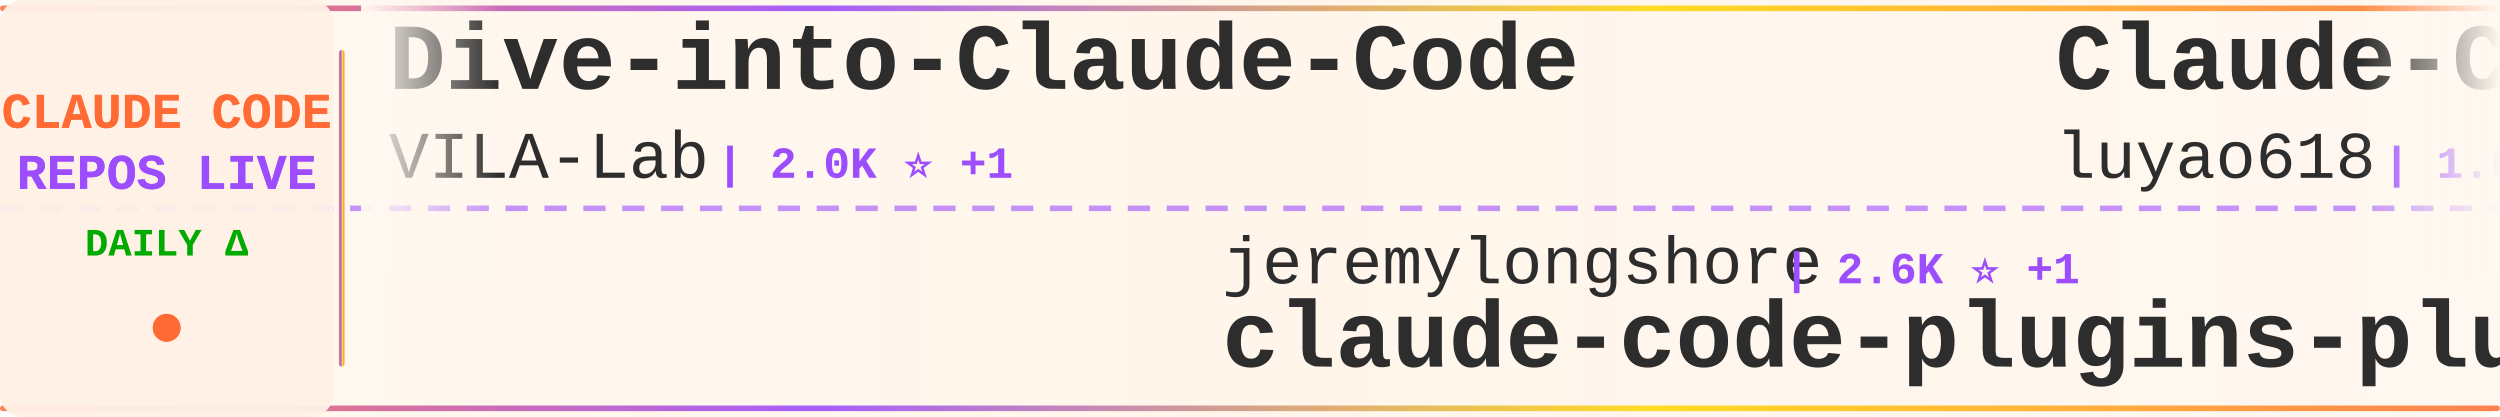
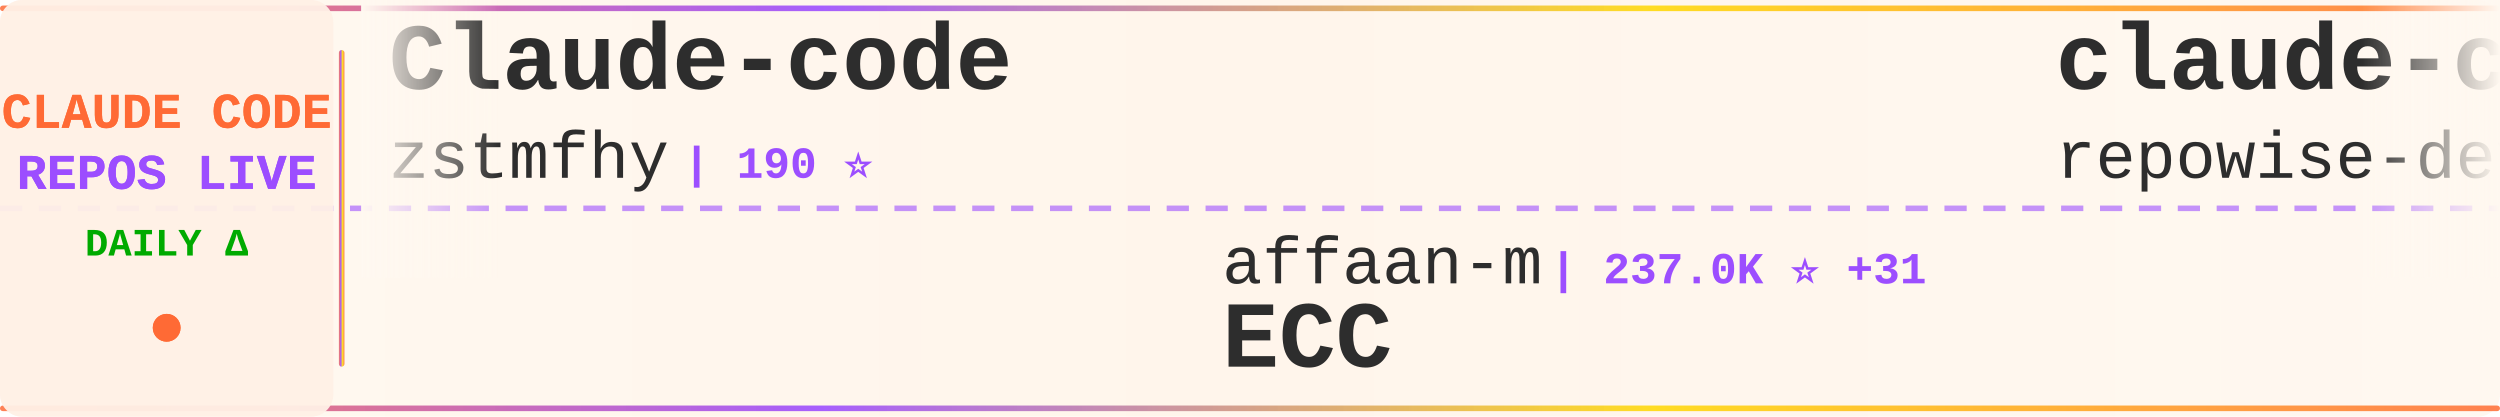
<svg xmlns="http://www.w3.org/2000/svg" width="900" height="150">
  <defs>
    <linearGradient id="tickerBg" x1="0%" y1="0%" x2="100%" y2="0%">
      <stop offset="0%" style="stop-color:#fff8f0;stop-opacity:0.98" />
      <stop offset="50%" style="stop-color:#fff5eb;stop-opacity:1" />
      <stop offset="100%" style="stop-color:#fff8f0;stop-opacity:0.98" />
    </linearGradient>
    <linearGradient id="borderGrad" x1="0%" y1="0%" x2="100%" y2="0%">
      <stop offset="0%" style="stop-color:#FF6B35;stop-opacity:0.85">
        <animate attributeName="stop-opacity" values="0.85;1;0.85" dur="2s" repeatCount="indefinite" />
      </stop>
      <stop offset="33%" style="stop-color:#9C4EFF;stop-opacity:0.9">
        <animate attributeName="stop-opacity" values="0.9;1;0.9" dur="2.2s" repeatCount="indefinite" />
      </stop>
      <stop offset="66%" style="stop-color:#FFD700;stop-opacity:0.85">
        <animate attributeName="stop-opacity" values="0.85;1;0.85" dur="1.8s" repeatCount="indefinite" />
      </stop>
      <stop offset="100%" style="stop-color:#FF6B35;stop-opacity:0.85">
        <animate attributeName="stop-opacity" values="0.85;1;0.85" dur="2s" repeatCount="indefinite" />
      </stop>
    </linearGradient>
    <filter id="textGlow">
      <feGaussianBlur stdDeviation="0.15" result="coloredBlur" />
      <feMerge>
        <feMergeNode in="coloredBlur" />
        <feMergeNode in="SourceGraphic" />
      </feMerge>
    </filter>
    <filter id="metricGlow">
      <feGaussianBlur stdDeviation="0.2" result="coloredBlur" />
      <feMerge>
        <feMergeNode in="coloredBlur" />
        <feMergeNode in="SourceGraphic" />
      </feMerge>
    </filter>
    <linearGradient id="leftFade" x1="0%" y1="0%" x2="100%" y2="0%">
      <stop offset="0%" style="stop-color:#fff8f0;stop-opacity:1" />
      <stop offset="100%" style="stop-color:#fff8f0;stop-opacity:0" />
    </linearGradient>
    <linearGradient id="rightFade" x1="0%" y1="0%" x2="100%" y2="0%">
      <stop offset="0%" style="stop-color:#fff8f0;stop-opacity:0" />
      <stop offset="100%" style="stop-color:#fff8f0;stop-opacity:1" />
    </linearGradient>
  </defs>
  <rect width="900" height="150" fill="url(#tickerBg)" rx="8" />
  <rect x="0" y="2" width="900" height="2" fill="url(#borderGrad)" rx="1" />
  <rect x="0" y="146" width="900" height="2" fill="url(#borderGrad)" rx="1" />
  <line x1="0" y1="75" x2="900" y2="75" stroke="#9C4EFF" stroke-width="2" stroke-dasharray="8 6" opacity="0.6" />
  <rect x="0" y="0" width="120" height="150" fill="#fff0e6" opacity="0.95" rx="8" />
  <text x="60" y="46" font-family="'Courier New', monospace" font-size="18" font-weight="bold" fill="#FF6B35" text-anchor="middle" filter="url(#textGlow)">
    CLAUDE CODE
  </text>
  <text x="60" y="68" font-family="'Courier New', monospace" font-size="18" font-weight="bold" fill="#9C4EFF" text-anchor="middle" filter="url(#textGlow)">
    REPOS LIVE
  </text>
  <text x="60" y="92" font-family="'Courier New', monospace" font-size="14" font-weight="bold" fill="#00aa00" text-anchor="middle">
    DAILY Δ
  </text>
  <circle cx="60" cy="118" r="5" fill="#FF6B35" filter="url(#metricGlow)">
    <animate attributeName="r" values="4;6;4" dur="1.5s" repeatCount="indefinite" />
    <animate attributeName="opacity" values="0.6;1;0.6" dur="1.5s" repeatCount="indefinite" />
  </circle>
  <rect x="122" y="18" width="2" height="114" fill="url(#borderGrad)" rx="1" />
  <clipPath id="tickerClip">
    <rect x="130" y="0" width="770" height="150" />
  </clipPath>
  <g clip-path="url(#tickerClip)">
    <g id="tickerItems">
      <animateTransform attributeName="transform" attributeType="XML" type="translate" from="0 0" to="-3000 0" dur="54s" repeatCount="indefinite" />
      <g transform="translate(0, 0)">
-         <text x="140" y="32" font-family="'Courier New', monospace" font-size="34" font-weight="bold" fill="#2d2d2d">Dive-into-Claude-Code</text>
-         <text x="140" y="64" font-family="'Courier New', monospace" font-size="24" font-weight="normal" fill="#2d2d2d" opacity="1.0">VILA-Lab</text>
-         <text x="258" y="64" font-family="'Courier New', monospace" font-size="16" font-weight="bold" fill="#9C4EFF"> | 2.0K ⭐ +1</text>
+         <text x="140" y="32" font-family="'Courier New', monospace" font-size="34" font-weight="bold" fill="#2d2d2d">Claude-code</text>
+         <text x="140" y="64" font-family="'Courier New', monospace" font-size="24" font-weight="normal" fill="#2d2d2d" opacity="1.0">zstmfhy</text>
+         <text x="246" y="64" font-family="'Courier New', monospace" font-size="16" font-weight="bold" fill="#9C4EFF"> | 190 ⭐</text>
      </g>
      <g transform="translate(300, 0)">
-         <text x="140" y="102" font-family="'Courier New', monospace" font-size="24" font-weight="normal" fill="#2d2d2d" opacity="1.0">jeremylongshore</text>
-         <text x="342" y="102" font-family="'Courier New', monospace" font-size="16" font-weight="bold" fill="#9C4EFF"> | 2.6K ⭐ +1</text>
-         <text x="140" y="132" font-family="'Courier New', monospace" font-size="34" font-weight="bold" fill="#2d2d2d">claude-code-plugins-plus...</text>
+         <text x="140" y="102" font-family="'Courier New', monospace" font-size="24" font-weight="normal" fill="#2d2d2d" opacity="1.0">affaan-m</text>
+         <text x="258" y="102" font-family="'Courier New', monospace" font-size="16" font-weight="bold" fill="#9C4EFF"> | 237.0K ⭐ +31</text>
+         <text x="140" y="132" font-family="'Courier New', monospace" font-size="34" font-weight="bold" fill="#2d2d2d">ECC</text>
      </g>
      <g transform="translate(600, 0)">
-         <text x="140" y="32" font-family="'Courier New', monospace" font-size="34" font-weight="bold" fill="#2d2d2d">Claude-Code-Source-Study</text>
-         <text x="140" y="64" font-family="'Courier New', monospace" font-size="24" font-weight="normal" fill="#2d2d2d" opacity="1.0">luyao618</text>
-         <text x="258" y="64" font-family="'Courier New', monospace" font-size="16" font-weight="bold" fill="#9C4EFF"> | 1.6K ⭐</text>
+         <text x="140" y="32" font-family="'Courier New', monospace" font-size="34" font-weight="bold" fill="#2d2d2d">claude-code-prompts</text>
+         <text x="140" y="64" font-family="'Courier New', monospace" font-size="24" font-weight="normal" fill="#2d2d2d" opacity="1.0">repowise-dev</text>
+         <text x="306" y="64" font-family="'Courier New', monospace" font-size="16" font-weight="bold" fill="#9C4EFF"> | 1.2K ⭐</text>
      </g>
      <g transform="translate(900, 0)">
-         <text x="140" y="102" font-family="'Courier New', monospace" font-size="24" font-weight="normal" fill="#2d2d2d" opacity="1.0">digitalsamba</text>
-         <text x="306" y="102" font-family="'Courier New', monospace" font-size="16" font-weight="bold" fill="#9C4EFF"> | 1.9K ⭐</text>
-         <text x="140" y="132" font-family="'Courier New', monospace" font-size="34" font-weight="bold" fill="#2d2d2d">claude-code-video-toolki...</text>
+         <text x="140" y="102" font-family="'Courier New', monospace" font-size="24" font-weight="normal" fill="#2d2d2d" opacity="1.0">ykdojo</text>
+         <text x="234" y="102" font-family="'Courier New', monospace" font-size="16" font-weight="bold" fill="#9C4EFF"> | 9.5K ⭐ +1</text>
+         <text x="140" y="132" font-family="'Courier New', monospace" font-size="34" font-weight="bold" fill="#2d2d2d">claude-code-tips</text>
      </g>
      <g transform="translate(1200, 0)">
-         <text x="140" y="32" font-family="'Courier New', monospace" font-size="34" font-weight="bold" fill="#2d2d2d">claude-code-telegram</text>
-         <text x="140" y="64" font-family="'Courier New', monospace" font-size="24" font-weight="normal" fill="#2d2d2d" opacity="1.0">RichardAtCT</text>
-         <text x="294" y="64" font-family="'Courier New', monospace" font-size="16" font-weight="bold" fill="#9C4EFF"> | 2.7K ⭐</text>
+         <text x="140" y="32" font-family="'Courier New', monospace" font-size="34" font-weight="bold" fill="#2d2d2d">Claude-Code</text>
+         <text x="140" y="64" font-family="'Courier New', monospace" font-size="24" font-weight="normal" fill="#2d2d2d" opacity="1.0">OrcaWhisper</text>
+         <text x="294" y="64" font-family="'Courier New', monospace" font-size="16" font-weight="bold" fill="#9C4EFF"> | 87 ⭐</text>
      </g>
      <g transform="translate(1500, 0)">
-         <text x="140" y="102" font-family="'Courier New', monospace" font-size="24" font-weight="normal" fill="#2d2d2d" opacity="1.0">andrew-kramer-inno</text>
-         <text x="378" y="102" font-family="'Courier New', monospace" font-size="16" font-weight="bold" fill="#9C4EFF"> | 593 ⭐</text>
-         <text x="140" y="132" font-family="'Courier New', monospace" font-size="34" font-weight="bold" fill="#2d2d2d">claude-code-source-build</text>
+         <text x="140" y="102" font-family="'Courier New', monospace" font-size="24" font-weight="normal" fill="#2d2d2d" opacity="1.0">frankbria</text>
+         <text x="270" y="102" font-family="'Courier New', monospace" font-size="16" font-weight="bold" fill="#9C4EFF"> | 9.6K ⭐ +1</text>
+         <text x="140" y="132" font-family="'Courier New', monospace" font-size="34" font-weight="bold" fill="#2d2d2d">ralph-claude-code</text>
      </g>
      <g transform="translate(1800, 0)">
-         <text x="140" y="32" font-family="'Courier New', monospace" font-size="34" font-weight="bold" fill="#2d2d2d">claude-code-tips</text>
-         <text x="140" y="64" font-family="'Courier New', monospace" font-size="24" font-weight="normal" fill="#2d2d2d" opacity="1.0">ykdojo</text>
-         <text x="234" y="64" font-family="'Courier New', monospace" font-size="16" font-weight="bold" fill="#9C4EFF"> | 9.5K ⭐</text>
+         <text x="140" y="32" font-family="'Courier New', monospace" font-size="34" font-weight="bold" fill="#2d2d2d">pi-vs-claude-code</text>
+         <text x="140" y="64" font-family="'Courier New', monospace" font-size="24" font-weight="normal" fill="#2d2d2d" opacity="1.0">disler</text>
+         <text x="234" y="64" font-family="'Courier New', monospace" font-size="16" font-weight="bold" fill="#9C4EFF"> | 1.6K ⭐</text>
      </g>
      <g transform="translate(2100, 0)">
-         <text x="140" y="102" font-family="'Courier New', monospace" font-size="24" font-weight="normal" fill="#2d2d2d" opacity="1.0">ponponon</text>
-         <text x="258" y="102" font-family="'Courier New', monospace" font-size="16" font-weight="bold" fill="#9C4EFF"> | 2.3K ⭐</text>
-         <text x="140" y="132" font-family="'Courier New', monospace" font-size="34" font-weight="bold" fill="#2d2d2d">claude_code_src</text>
+         <text x="140" y="102" font-family="'Courier New', monospace" font-size="24" font-weight="normal" fill="#2d2d2d" opacity="1.0">pedrohcgs</text>
+         <text x="270" y="102" font-family="'Courier New', monospace" font-size="16" font-weight="bold" fill="#9C4EFF"> | 1.4K ⭐</text>
+         <text x="140" y="132" font-family="'Courier New', monospace" font-size="34" font-weight="bold" fill="#2d2d2d">claude-code-my-workflow</text>
      </g>
      <g transform="translate(2400, 0)">
-         <text x="140" y="32" font-family="'Courier New', monospace" font-size="34" font-weight="bold" fill="#2d2d2d">claude-code-hooks-master...</text>
-         <text x="140" y="64" font-family="'Courier New', monospace" font-size="24" font-weight="normal" fill="#2d2d2d" opacity="1.0">disler</text>
-         <text x="234" y="64" font-family="'Courier New', monospace" font-size="16" font-weight="bold" fill="#9C4EFF"> | 3.9K ⭐</text>
+         <text x="140" y="32" font-family="'Courier New', monospace" font-size="34" font-weight="bold" fill="#2d2d2d">claude-code-hub</text>
+         <text x="140" y="64" font-family="'Courier New', monospace" font-size="24" font-weight="normal" fill="#2d2d2d" opacity="1.0">ding113</text>
+         <text x="246" y="64" font-family="'Courier New', monospace" font-size="16" font-weight="bold" fill="#9C4EFF"> | 3.3K ⭐</text>
      </g>
      <g transform="translate(2700, 0)">
-         <text x="140" y="102" font-family="'Courier New', monospace" font-size="24" font-weight="normal" fill="#2d2d2d" opacity="1.0">FlorianBruniaux</text>
-         <text x="342" y="102" font-family="'Courier New', monospace" font-size="16" font-weight="bold" fill="#9C4EFF"> | 5.6K ⭐ +2</text>
-         <text x="140" y="132" font-family="'Courier New', monospace" font-size="34" font-weight="bold" fill="#2d2d2d">claude-code-ultimate-gui...</text>
+         <text x="140" y="102" font-family="'Courier New', monospace" font-size="24" font-weight="normal" fill="#2d2d2d" opacity="1.0">SeemSeam</text>
+         <text x="258" y="102" font-family="'Courier New', monospace" font-size="16" font-weight="bold" fill="#9C4EFF"> | 3.4K ⭐ +1</text>
+         <text x="140" y="132" font-family="'Courier New', monospace" font-size="34" font-weight="bold" fill="#2d2d2d">claude_codex_bridge</text>
      </g>
      <g transform="translate(3000, 0)">
-         <text x="140" y="32" font-family="'Courier New', monospace" font-size="34" font-weight="bold" fill="#2d2d2d">Dive-into-Claude-Code</text>
-         <text x="140" y="64" font-family="'Courier New', monospace" font-size="24" font-weight="normal" fill="#2d2d2d" opacity="1.0">VILA-Lab</text>
-         <text x="258" y="64" font-family="'Courier New', monospace" font-size="16" font-weight="bold" fill="#9C4EFF"> | 2.0K ⭐ +1</text>
+         <text x="140" y="32" font-family="'Courier New', monospace" font-size="34" font-weight="bold" fill="#2d2d2d">Claude-code</text>
+         <text x="140" y="64" font-family="'Courier New', monospace" font-size="24" font-weight="normal" fill="#2d2d2d" opacity="1.0">zstmfhy</text>
+         <text x="246" y="64" font-family="'Courier New', monospace" font-size="16" font-weight="bold" fill="#9C4EFF"> | 190 ⭐</text>
      </g>
      <g transform="translate(3300, 0)">
-         <text x="140" y="102" font-family="'Courier New', monospace" font-size="24" font-weight="normal" fill="#2d2d2d" opacity="1.0">jeremylongshore</text>
-         <text x="342" y="102" font-family="'Courier New', monospace" font-size="16" font-weight="bold" fill="#9C4EFF"> | 2.6K ⭐ +1</text>
-         <text x="140" y="132" font-family="'Courier New', monospace" font-size="34" font-weight="bold" fill="#2d2d2d">claude-code-plugins-plus...</text>
+         <text x="140" y="102" font-family="'Courier New', monospace" font-size="24" font-weight="normal" fill="#2d2d2d" opacity="1.0">affaan-m</text>
+         <text x="258" y="102" font-family="'Courier New', monospace" font-size="16" font-weight="bold" fill="#9C4EFF"> | 237.0K ⭐ +31</text>
+         <text x="140" y="132" font-family="'Courier New', monospace" font-size="34" font-weight="bold" fill="#2d2d2d">ECC</text>
      </g>
      <g transform="translate(3600, 0)">
-         <text x="140" y="32" font-family="'Courier New', monospace" font-size="34" font-weight="bold" fill="#2d2d2d">Claude-Code-Source-Study</text>
-         <text x="140" y="64" font-family="'Courier New', monospace" font-size="24" font-weight="normal" fill="#2d2d2d" opacity="1.0">luyao618</text>
-         <text x="258" y="64" font-family="'Courier New', monospace" font-size="16" font-weight="bold" fill="#9C4EFF"> | 1.6K ⭐</text>
+         <text x="140" y="32" font-family="'Courier New', monospace" font-size="34" font-weight="bold" fill="#2d2d2d">claude-code-prompts</text>
+         <text x="140" y="64" font-family="'Courier New', monospace" font-size="24" font-weight="normal" fill="#2d2d2d" opacity="1.0">repowise-dev</text>
+         <text x="306" y="64" font-family="'Courier New', monospace" font-size="16" font-weight="bold" fill="#9C4EFF"> | 1.2K ⭐</text>
      </g>
      <g transform="translate(3900, 0)">
-         <text x="140" y="102" font-family="'Courier New', monospace" font-size="24" font-weight="normal" fill="#2d2d2d" opacity="1.0">digitalsamba</text>
-         <text x="306" y="102" font-family="'Courier New', monospace" font-size="16" font-weight="bold" fill="#9C4EFF"> | 1.9K ⭐</text>
-         <text x="140" y="132" font-family="'Courier New', monospace" font-size="34" font-weight="bold" fill="#2d2d2d">claude-code-video-toolki...</text>
+         <text x="140" y="102" font-family="'Courier New', monospace" font-size="24" font-weight="normal" fill="#2d2d2d" opacity="1.0">ykdojo</text>
+         <text x="234" y="102" font-family="'Courier New', monospace" font-size="16" font-weight="bold" fill="#9C4EFF"> | 9.5K ⭐ +1</text>
+         <text x="140" y="132" font-family="'Courier New', monospace" font-size="34" font-weight="bold" fill="#2d2d2d">claude-code-tips</text>
      </g>
    </g>
  </g>
  <rect x="130" y="0" width="50" height="100" fill="url(#leftFade)" />
  <rect x="850" y="0" width="50" height="100" fill="url(#rightFade)" />
</svg>
